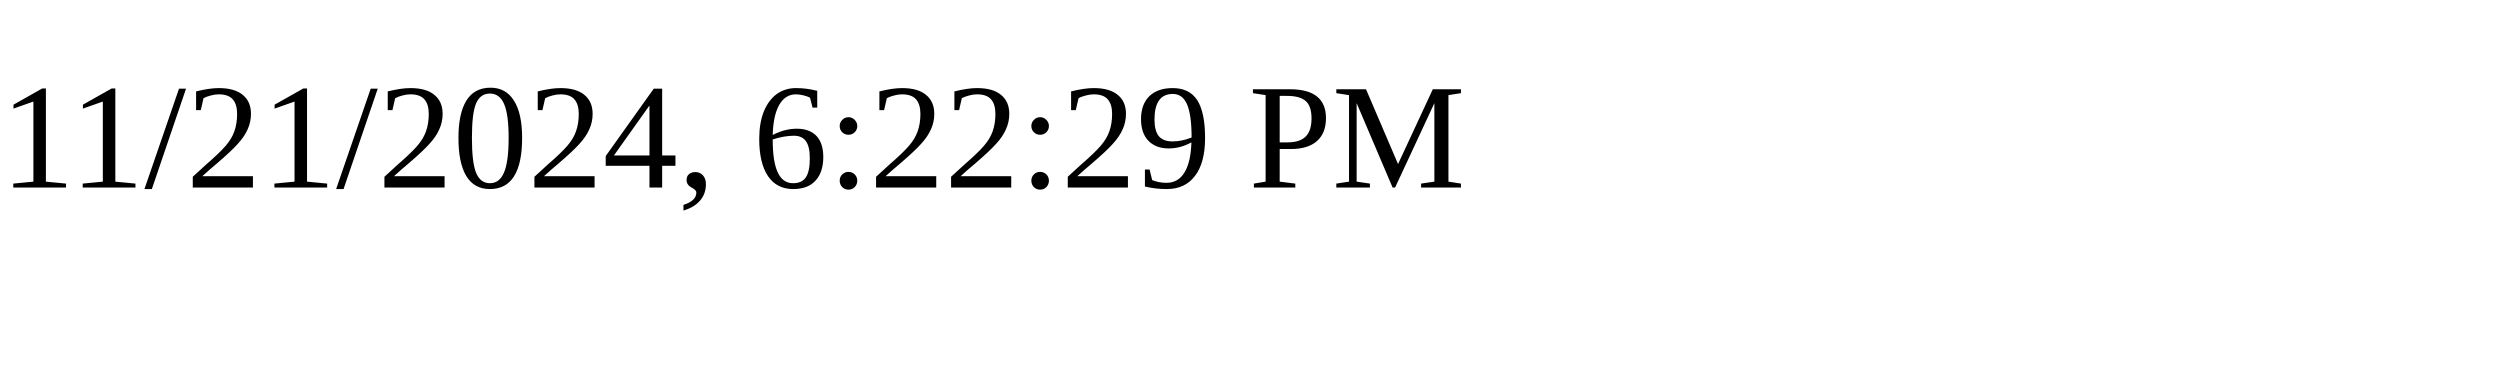
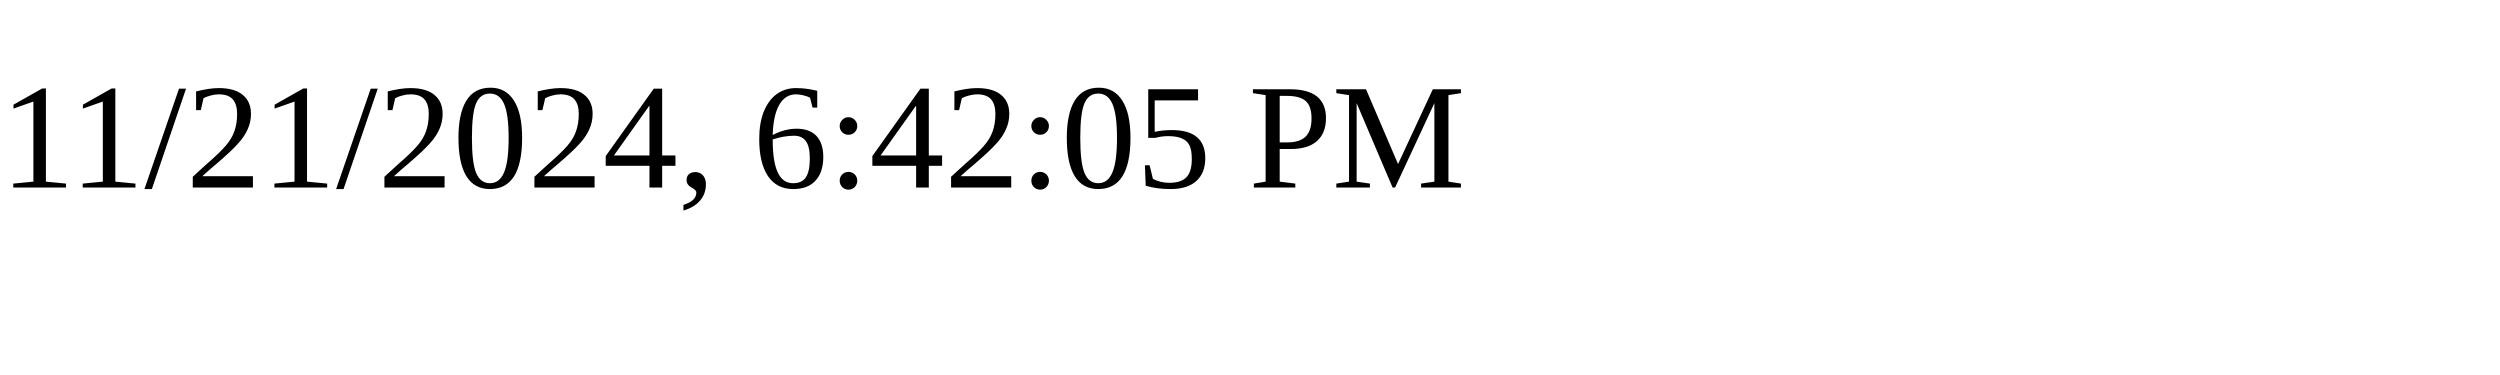
<svg xmlns="http://www.w3.org/2000/svg" height="30" width="200">
-   <text x="0" y="15">11/21/2024, 6:22:29 PM</text>
+   <text x="0" y="15">11/21/2024, 6:42:05 PM</text>
</svg>
